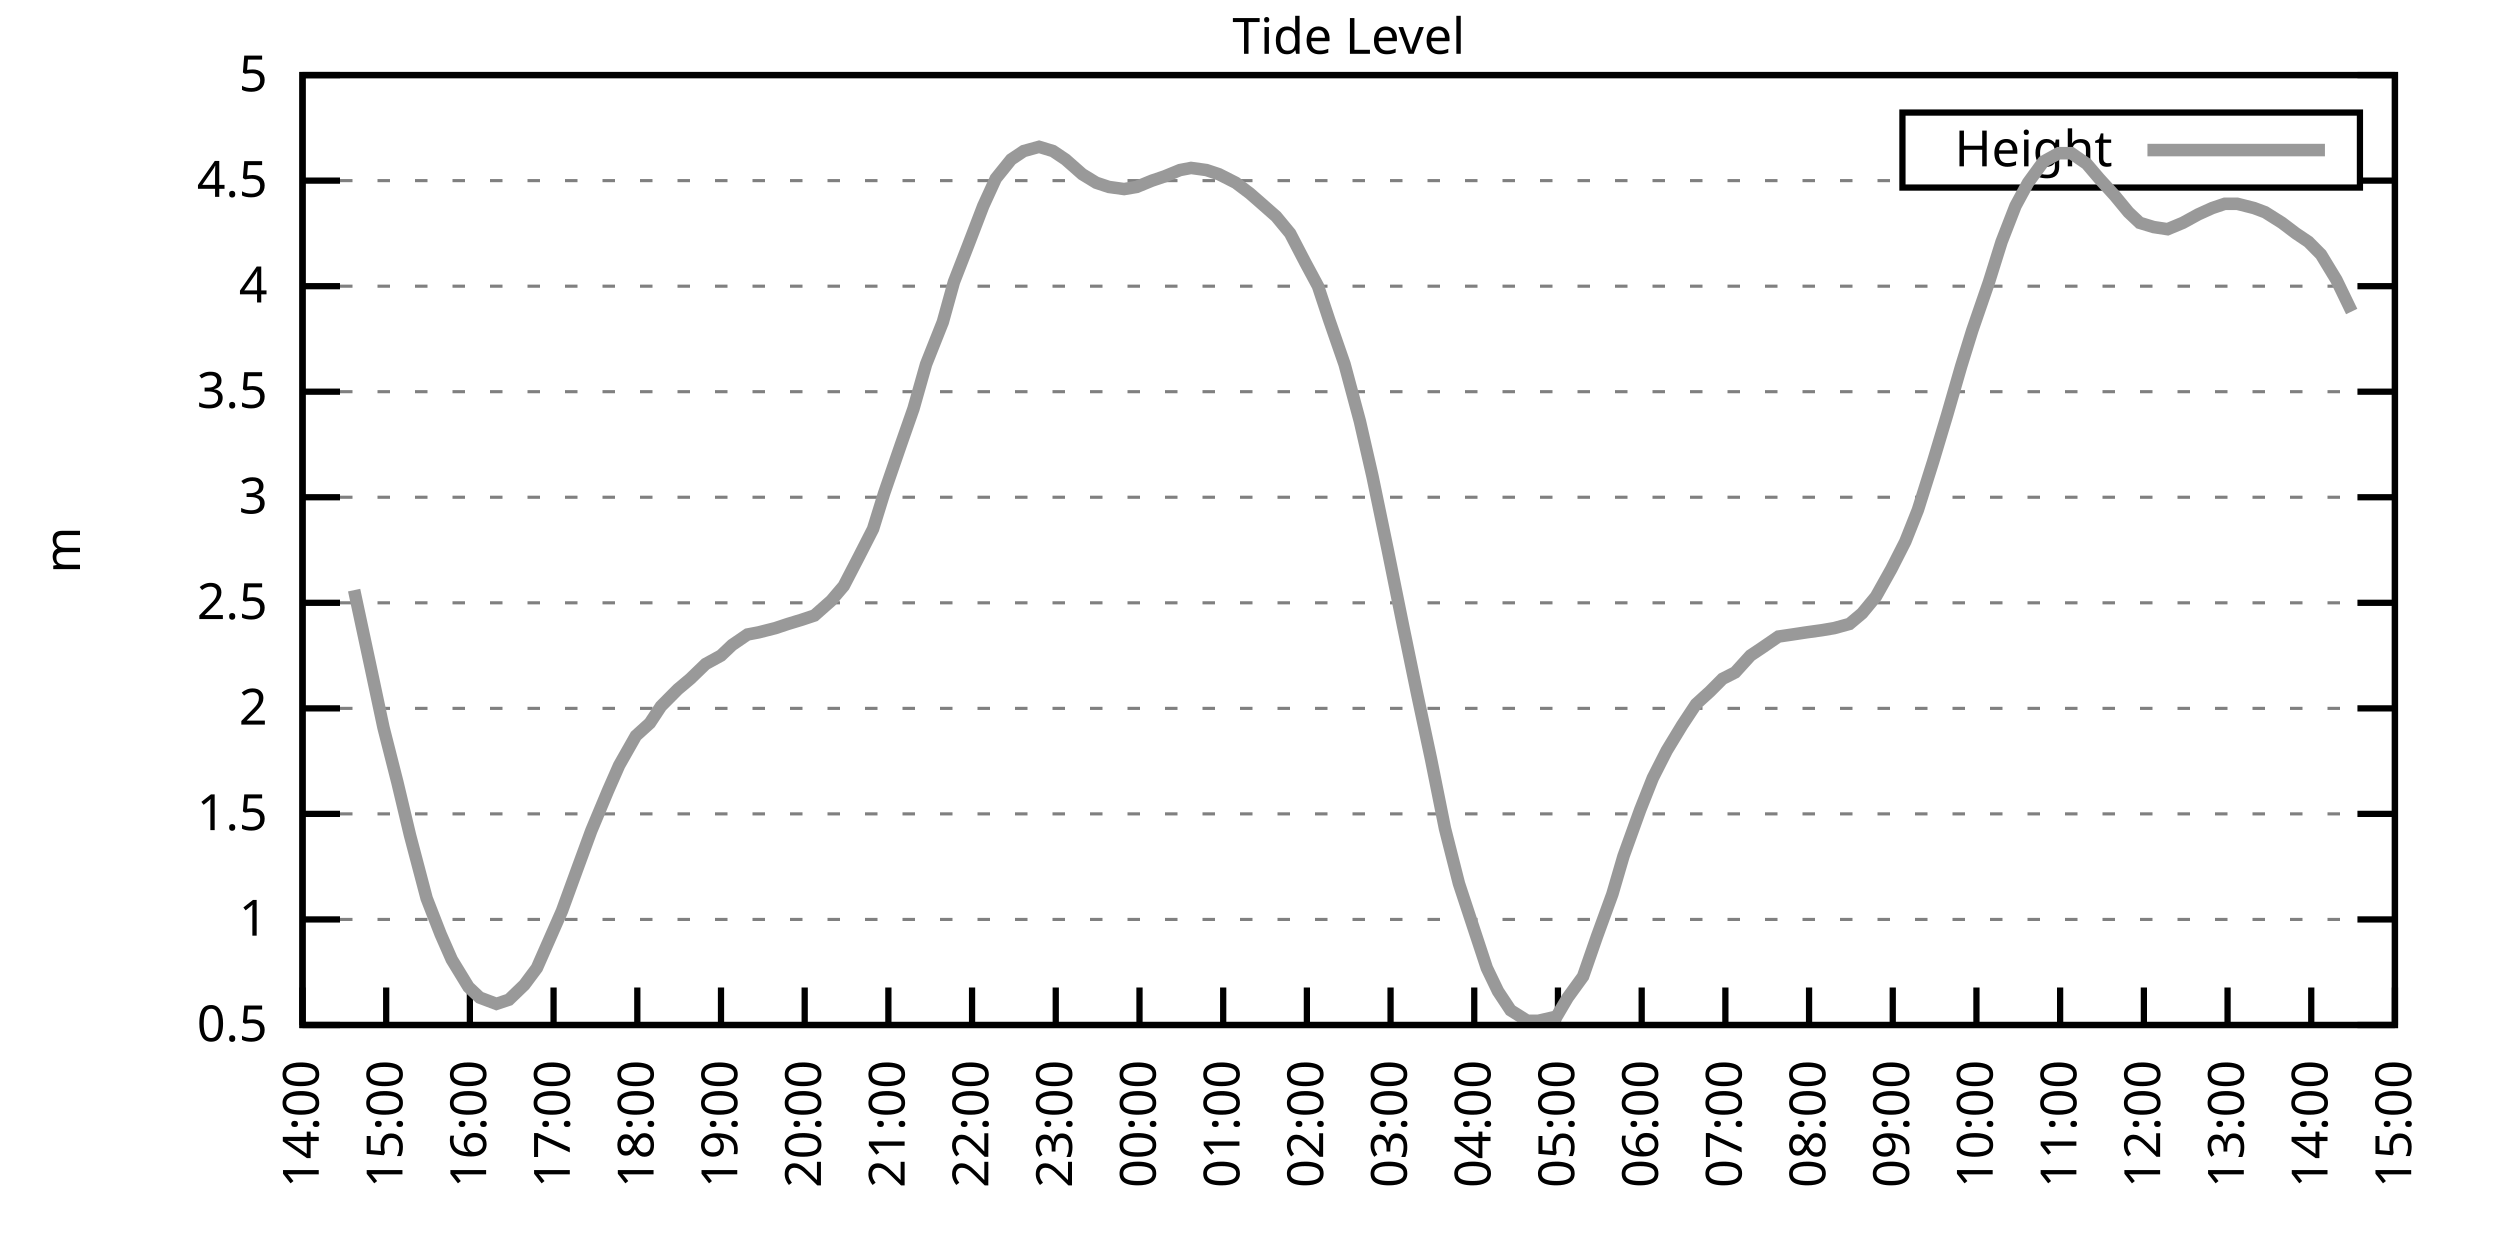
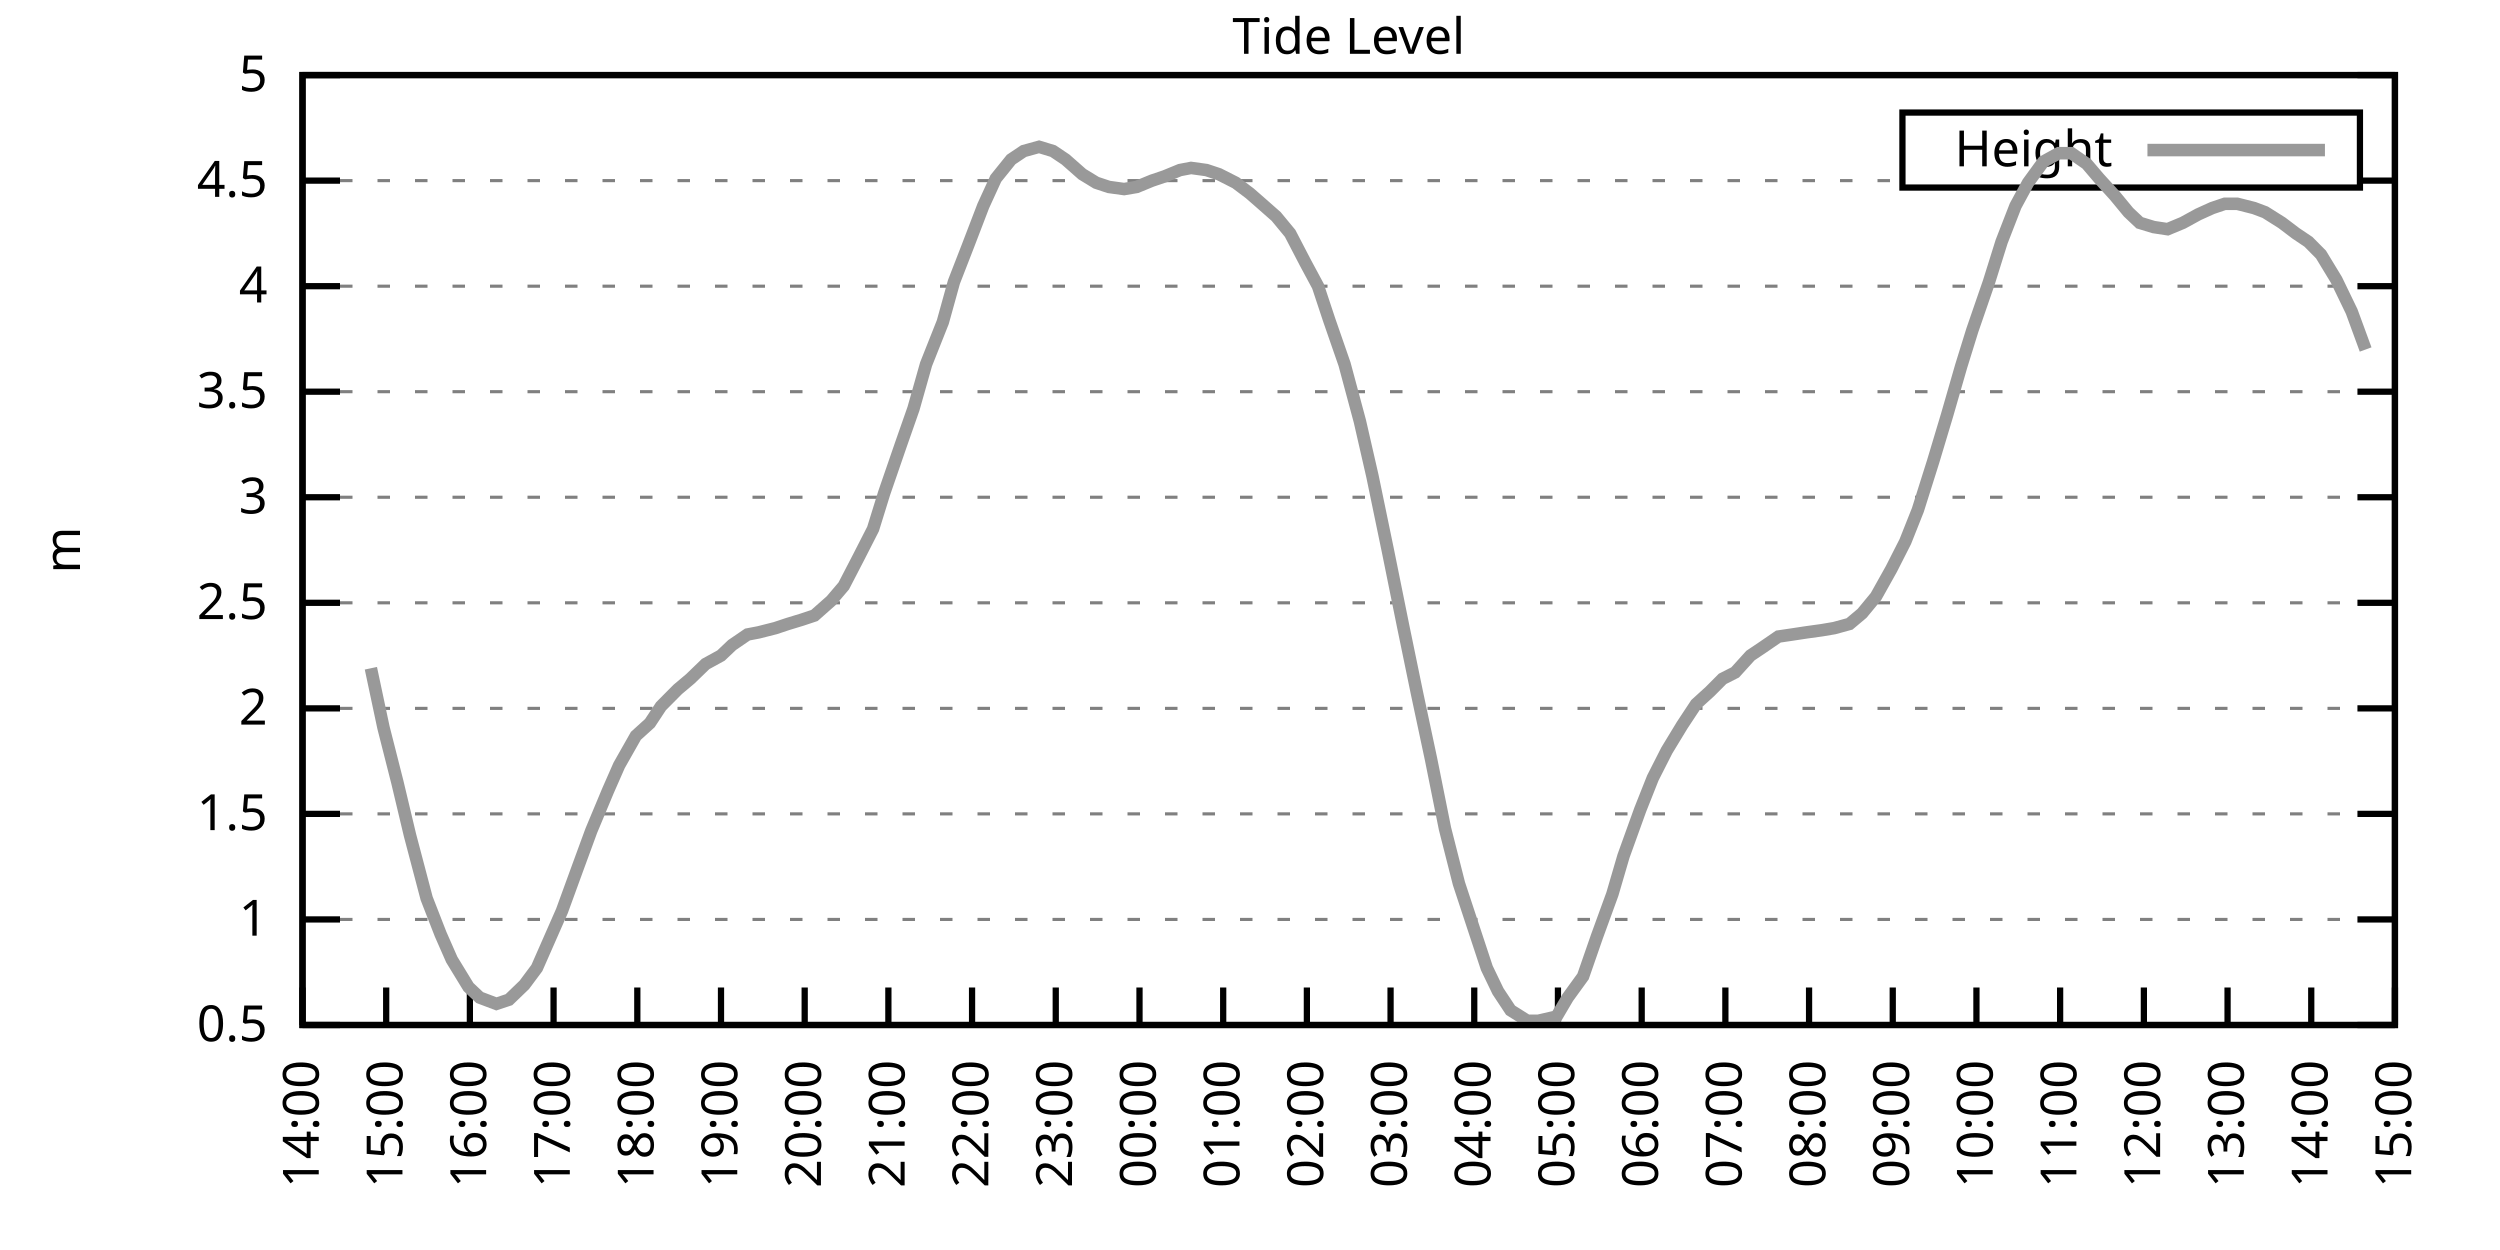
<svg xmlns="http://www.w3.org/2000/svg" xmlns:xlink="http://www.w3.org/1999/xlink" width="400" height="200" viewBox="0 0 400 200">
  <g id="gnuplot_canvas">
    <rect x="0" y="0" width="400" height="200" fill="none" />
    <defs>
      <circle id="gpDot" r="0.5" stroke-width="0.5" stroke="currentColor" />
      <path id="gpPt0" stroke-width="0.333" stroke="currentColor" d="M-1,0 h2 M0,-1 v2" />
      <path id="gpPt1" stroke-width="0.333" stroke="currentColor" d="M-1,-1 L1,1 M1,-1 L-1,1" />
      <path id="gpPt2" stroke-width="0.333" stroke="currentColor" d="M-1,0 L1,0 M0,-1 L0,1 M-1,-1 L1,1 M-1,1 L1,-1" />
      <rect id="gpPt3" stroke-width="0.333" stroke="currentColor" x="-1" y="-1" width="2" height="2" />
      <rect id="gpPt4" stroke-width="0.333" stroke="currentColor" fill="currentColor" x="-1" y="-1" width="2" height="2" />
      <circle id="gpPt5" stroke-width="0.333" stroke="currentColor" cx="0" cy="0" r="1" />
      <use xlink:href="#gpPt5" id="gpPt6" fill="currentColor" stroke="none" />
      <path id="gpPt7" stroke-width="0.333" stroke="currentColor" d="M0,-1.33 L-1.33,0.67 L1.33,0.67 z" />
      <use xlink:href="#gpPt7" id="gpPt8" fill="currentColor" stroke="none" />
      <use xlink:href="#gpPt7" id="gpPt9" stroke="currentColor" transform="rotate(180)" />
      <use xlink:href="#gpPt9" id="gpPt10" fill="currentColor" stroke="none" />
      <use xlink:href="#gpPt3" id="gpPt11" stroke="currentColor" transform="rotate(45)" />
      <use xlink:href="#gpPt11" id="gpPt12" fill="currentColor" stroke="none" />
      <path id="gpPt13" stroke-width="0.333" stroke="currentColor" d="M0,1.330 L1.265,0.411 L0.782,-1.067 L-0.782,-1.076 L-1.265,0.411 z" />
      <use xlink:href="#gpPt13" id="gpPt14" fill="currentColor" stroke="none" />
      <filter id="textbox" filterUnits="objectBoundingBox" x="0" y="0" height="1" width="1">
        <feFlood flood-color="white" flood-opacity="1" result="bgnd" />
        <feComposite in="SourceGraphic" in2="bgnd" operator="atop" />
      </filter>
      <filter id="greybox" filterUnits="objectBoundingBox" x="0" y="0" height="1" width="1">
        <feFlood flood-color="lightgrey" flood-opacity="1" result="grey" />
        <feComposite in="SourceGraphic" in2="grey" operator="atop" />
      </filter>
    </defs>
    <g fill="none" color="white" stroke="currentColor" stroke-width="1.00" stroke-linecap="butt" stroke-linejoin="miter">
</g>
    <g fill="none" color="black" stroke="currentColor" stroke-width="1.00" stroke-linecap="butt" stroke-linejoin="miter">
      <g stroke="none" shape-rendering="crispEdges">
        <polygon fill="rgb(255, 255, 255)" points="48.40,164.00 383.18,164.00 383.18,12.02 48.40,12.02 " />
      </g>
    </g>
    <g fill="none" color="black" stroke="currentColor" stroke-width="1.00" stroke-linecap="butt" stroke-linejoin="miter">
</g>
    <g fill="none" color="black" stroke="black" stroke-width="0.50" stroke-linecap="butt" stroke-linejoin="miter">
</g>
    <g fill="none" color="gray" stroke="currentColor" stroke-width="0.50" stroke-linecap="butt" stroke-linejoin="miter">
      <path stroke="gray" stroke-dasharray="2,4" class="gridline" d="M48.40,164.00 L383.19,164.00  " />
    </g>
    <g fill="none" color="gray" stroke="gray" stroke-width="1.00" stroke-linecap="butt" stroke-linejoin="miter">
</g>
    <g fill="none" color="black" stroke="currentColor" stroke-width="1.00" stroke-linecap="butt" stroke-linejoin="miter">
      <path stroke="black" d="M48.40,164.00 L54.40,164.00 M383.19,164.00 L377.19,164.00  " />
      <g transform="translate(42.80,166.60)" stroke="none" fill="black" font-family="Sans" font-size="8.00" text-anchor="end">
        <text>
          <tspan font-family="Sans"> 0.5</tspan>
        </text>
      </g>
    </g>
    <g fill="none" color="black" stroke="currentColor" stroke-width="1.00" stroke-linecap="butt" stroke-linejoin="miter">
</g>
    <g fill="none" color="black" stroke="black" stroke-width="0.50" stroke-linecap="butt" stroke-linejoin="miter">
</g>
    <g fill="none" color="gray" stroke="currentColor" stroke-width="0.50" stroke-linecap="butt" stroke-linejoin="miter">
      <path stroke="gray" stroke-dasharray="2,4" class="gridline" d="M48.40,147.11 L383.19,147.11  " />
    </g>
    <g fill="none" color="gray" stroke="gray" stroke-width="1.00" stroke-linecap="butt" stroke-linejoin="miter">
</g>
    <g fill="none" color="black" stroke="currentColor" stroke-width="1.00" stroke-linecap="butt" stroke-linejoin="miter">
      <path stroke="black" d="M48.40,147.11 L54.40,147.11 M383.19,147.11 L377.19,147.11  " />
      <g transform="translate(42.80,149.71)" stroke="none" fill="black" font-family="Sans" font-size="8.00" text-anchor="end">
        <text>
          <tspan font-family="Sans"> 1</tspan>
        </text>
      </g>
    </g>
    <g fill="none" color="black" stroke="currentColor" stroke-width="1.00" stroke-linecap="butt" stroke-linejoin="miter">
</g>
    <g fill="none" color="black" stroke="black" stroke-width="0.50" stroke-linecap="butt" stroke-linejoin="miter">
</g>
    <g fill="none" color="gray" stroke="currentColor" stroke-width="0.50" stroke-linecap="butt" stroke-linejoin="miter">
      <path stroke="gray" stroke-dasharray="2,4" class="gridline" d="M48.40,130.22 L383.19,130.22  " />
    </g>
    <g fill="none" color="gray" stroke="gray" stroke-width="1.00" stroke-linecap="butt" stroke-linejoin="miter">
</g>
    <g fill="none" color="black" stroke="currentColor" stroke-width="1.00" stroke-linecap="butt" stroke-linejoin="miter">
      <path stroke="black" d="M48.40,130.22 L54.40,130.22 M383.19,130.22 L377.19,130.22  " />
      <g transform="translate(42.80,132.82)" stroke="none" fill="black" font-family="Sans" font-size="8.00" text-anchor="end">
        <text>
          <tspan font-family="Sans"> 1.5</tspan>
        </text>
      </g>
    </g>
    <g fill="none" color="black" stroke="currentColor" stroke-width="1.00" stroke-linecap="butt" stroke-linejoin="miter">
</g>
    <g fill="none" color="black" stroke="black" stroke-width="0.50" stroke-linecap="butt" stroke-linejoin="miter">
</g>
    <g fill="none" color="gray" stroke="currentColor" stroke-width="0.50" stroke-linecap="butt" stroke-linejoin="miter">
      <path stroke="gray" stroke-dasharray="2,4" class="gridline" d="M48.40,113.34 L383.19,113.34  " />
    </g>
    <g fill="none" color="gray" stroke="gray" stroke-width="1.00" stroke-linecap="butt" stroke-linejoin="miter">
</g>
    <g fill="none" color="black" stroke="currentColor" stroke-width="1.00" stroke-linecap="butt" stroke-linejoin="miter">
      <path stroke="black" d="M48.40,113.34 L54.40,113.34 M383.19,113.34 L377.19,113.34  " />
      <g transform="translate(42.80,115.94)" stroke="none" fill="black" font-family="Sans" font-size="8.00" text-anchor="end">
        <text>
          <tspan font-family="Sans"> 2</tspan>
        </text>
      </g>
    </g>
    <g fill="none" color="black" stroke="currentColor" stroke-width="1.00" stroke-linecap="butt" stroke-linejoin="miter">
</g>
    <g fill="none" color="black" stroke="black" stroke-width="0.50" stroke-linecap="butt" stroke-linejoin="miter">
</g>
    <g fill="none" color="gray" stroke="currentColor" stroke-width="0.50" stroke-linecap="butt" stroke-linejoin="miter">
      <path stroke="gray" stroke-dasharray="2,4" class="gridline" d="M48.40,96.45 L383.19,96.45  " />
    </g>
    <g fill="none" color="gray" stroke="gray" stroke-width="1.00" stroke-linecap="butt" stroke-linejoin="miter">
</g>
    <g fill="none" color="black" stroke="currentColor" stroke-width="1.00" stroke-linecap="butt" stroke-linejoin="miter">
      <path stroke="black" d="M48.40,96.45 L54.40,96.45 M383.19,96.45 L377.19,96.45  " />
      <g transform="translate(42.80,99.05)" stroke="none" fill="black" font-family="Sans" font-size="8.00" text-anchor="end">
        <text>
          <tspan font-family="Sans"> 2.5</tspan>
        </text>
      </g>
    </g>
    <g fill="none" color="black" stroke="currentColor" stroke-width="1.00" stroke-linecap="butt" stroke-linejoin="miter">
</g>
    <g fill="none" color="black" stroke="black" stroke-width="0.50" stroke-linecap="butt" stroke-linejoin="miter">
</g>
    <g fill="none" color="gray" stroke="currentColor" stroke-width="0.50" stroke-linecap="butt" stroke-linejoin="miter">
      <path stroke="gray" stroke-dasharray="2,4" class="gridline" d="M48.40,79.56 L383.19,79.56  " />
    </g>
    <g fill="none" color="gray" stroke="gray" stroke-width="1.00" stroke-linecap="butt" stroke-linejoin="miter">
</g>
    <g fill="none" color="black" stroke="currentColor" stroke-width="1.00" stroke-linecap="butt" stroke-linejoin="miter">
      <path stroke="black" d="M48.40,79.56 L54.40,79.56 M383.19,79.56 L377.19,79.56  " />
      <g transform="translate(42.80,82.16)" stroke="none" fill="black" font-family="Sans" font-size="8.00" text-anchor="end">
        <text>
          <tspan font-family="Sans"> 3</tspan>
        </text>
      </g>
    </g>
    <g fill="none" color="black" stroke="currentColor" stroke-width="1.00" stroke-linecap="butt" stroke-linejoin="miter">
</g>
    <g fill="none" color="black" stroke="black" stroke-width="0.50" stroke-linecap="butt" stroke-linejoin="miter">
</g>
    <g fill="none" color="gray" stroke="currentColor" stroke-width="0.50" stroke-linecap="butt" stroke-linejoin="miter">
      <path stroke="gray" stroke-dasharray="2,4" class="gridline" d="M48.40,62.67 L383.19,62.67  " />
    </g>
    <g fill="none" color="gray" stroke="gray" stroke-width="1.00" stroke-linecap="butt" stroke-linejoin="miter">
</g>
    <g fill="none" color="black" stroke="currentColor" stroke-width="1.00" stroke-linecap="butt" stroke-linejoin="miter">
      <path stroke="black" d="M48.40,62.67 L54.40,62.67 M383.19,62.67 L377.19,62.67  " />
      <g transform="translate(42.80,65.27)" stroke="none" fill="black" font-family="Sans" font-size="8.00" text-anchor="end">
        <text>
          <tspan font-family="Sans"> 3.5</tspan>
        </text>
      </g>
    </g>
    <g fill="none" color="black" stroke="currentColor" stroke-width="1.00" stroke-linecap="butt" stroke-linejoin="miter">
</g>
    <g fill="none" color="black" stroke="black" stroke-width="0.50" stroke-linecap="butt" stroke-linejoin="miter">
</g>
    <g fill="none" color="gray" stroke="currentColor" stroke-width="0.50" stroke-linecap="butt" stroke-linejoin="miter">
      <path stroke="gray" stroke-dasharray="2,4" class="gridline" d="M48.40,45.79 L383.19,45.79  " />
    </g>
    <g fill="none" color="gray" stroke="gray" stroke-width="1.00" stroke-linecap="butt" stroke-linejoin="miter">
</g>
    <g fill="none" color="black" stroke="currentColor" stroke-width="1.00" stroke-linecap="butt" stroke-linejoin="miter">
      <path stroke="black" d="M48.40,45.79 L54.40,45.79 M383.19,45.79 L377.19,45.79  " />
      <g transform="translate(42.80,48.39)" stroke="none" fill="black" font-family="Sans" font-size="8.00" text-anchor="end">
        <text>
          <tspan font-family="Sans"> 4</tspan>
        </text>
      </g>
    </g>
    <g fill="none" color="black" stroke="currentColor" stroke-width="1.00" stroke-linecap="butt" stroke-linejoin="miter">
</g>
    <g fill="none" color="black" stroke="black" stroke-width="0.50" stroke-linecap="butt" stroke-linejoin="miter">
</g>
    <g fill="none" color="gray" stroke="currentColor" stroke-width="0.50" stroke-linecap="butt" stroke-linejoin="miter">
      <path stroke="gray" stroke-dasharray="2,4" class="gridline" d="M48.40,28.90 L304.39,28.90 M377.59,28.90 L383.19,28.90  " />
    </g>
    <g fill="none" color="gray" stroke="gray" stroke-width="1.00" stroke-linecap="butt" stroke-linejoin="miter">
</g>
    <g fill="none" color="black" stroke="currentColor" stroke-width="1.00" stroke-linecap="butt" stroke-linejoin="miter">
      <path stroke="black" d="M48.40,28.90 L54.40,28.90 M383.19,28.90 L377.19,28.90  " />
      <g transform="translate(42.80,31.50)" stroke="none" fill="black" font-family="Sans" font-size="8.00" text-anchor="end">
        <text>
          <tspan font-family="Sans"> 4.5</tspan>
        </text>
      </g>
    </g>
    <g fill="none" color="black" stroke="currentColor" stroke-width="1.00" stroke-linecap="butt" stroke-linejoin="miter">
</g>
    <g fill="none" color="black" stroke="black" stroke-width="0.50" stroke-linecap="butt" stroke-linejoin="miter">
</g>
    <g fill="none" color="gray" stroke="currentColor" stroke-width="0.50" stroke-linecap="butt" stroke-linejoin="miter">
      <path stroke="gray" stroke-dasharray="2,4" class="gridline" d="M48.40,12.01 L383.19,12.01  " />
    </g>
    <g fill="none" color="gray" stroke="gray" stroke-width="1.00" stroke-linecap="butt" stroke-linejoin="miter">
</g>
    <g fill="none" color="black" stroke="currentColor" stroke-width="1.00" stroke-linecap="butt" stroke-linejoin="miter">
      <path stroke="black" d="M48.40,12.01 L54.40,12.01 M383.19,12.01 L377.19,12.01  " />
      <g transform="translate(42.80,14.61)" stroke="none" fill="black" font-family="Sans" font-size="8.00" text-anchor="end">
        <text>
          <tspan font-family="Sans"> 5</tspan>
        </text>
      </g>
    </g>
    <g fill="none" color="black" stroke="currentColor" stroke-width="1.00" stroke-linecap="butt" stroke-linejoin="miter">
      <path stroke="black" d="M48.40,164.00 L48.40,158.00  " />
      <g transform="translate(51.00,169.60) rotate(270.00)" stroke="none" fill="black" font-family="Sans" font-size="8.00" text-anchor="end">
        <text>
          <tspan font-family="Sans">14:00</tspan>
        </text>
      </g>
    </g>
    <g fill="none" color="black" stroke="currentColor" stroke-width="1.00" stroke-linecap="butt" stroke-linejoin="miter">
      <path stroke="black" d="M61.79,164.00 L61.79,158.00  " />
      <g transform="translate(64.39,169.60) rotate(270.00)" stroke="none" fill="black" font-family="Sans" font-size="8.00" text-anchor="end">
        <text>
          <tspan font-family="Sans">15:00</tspan>
        </text>
      </g>
    </g>
    <g fill="none" color="black" stroke="currentColor" stroke-width="1.00" stroke-linecap="butt" stroke-linejoin="miter">
      <path stroke="black" d="M75.18,164.00 L75.18,158.00  " />
      <g transform="translate(77.78,169.60) rotate(270.00)" stroke="none" fill="black" font-family="Sans" font-size="8.00" text-anchor="end">
        <text>
          <tspan font-family="Sans">16:00</tspan>
        </text>
      </g>
    </g>
    <g fill="none" color="black" stroke="currentColor" stroke-width="1.00" stroke-linecap="butt" stroke-linejoin="miter">
      <path stroke="black" d="M88.57,164.00 L88.57,158.00  " />
      <g transform="translate(91.17,169.60) rotate(270.00)" stroke="none" fill="black" font-family="Sans" font-size="8.00" text-anchor="end">
        <text>
          <tspan font-family="Sans">17:00</tspan>
        </text>
      </g>
    </g>
    <g fill="none" color="black" stroke="currentColor" stroke-width="1.00" stroke-linecap="butt" stroke-linejoin="miter">
      <path stroke="black" d="M101.97,164.00 L101.97,158.00  " />
      <g transform="translate(104.57,169.60) rotate(270.00)" stroke="none" fill="black" font-family="Sans" font-size="8.00" text-anchor="end">
        <text>
          <tspan font-family="Sans">18:00</tspan>
        </text>
      </g>
    </g>
    <g fill="none" color="black" stroke="currentColor" stroke-width="1.00" stroke-linecap="butt" stroke-linejoin="miter">
      <path stroke="black" d="M115.36,164.00 L115.36,158.00  " />
      <g transform="translate(117.96,169.60) rotate(270.00)" stroke="none" fill="black" font-family="Sans" font-size="8.00" text-anchor="end">
        <text>
          <tspan font-family="Sans">19:00</tspan>
        </text>
      </g>
    </g>
    <g fill="none" color="black" stroke="currentColor" stroke-width="1.00" stroke-linecap="butt" stroke-linejoin="miter">
      <path stroke="black" d="M128.75,164.00 L128.75,158.00  " />
      <g transform="translate(131.35,169.60) rotate(270.00)" stroke="none" fill="black" font-family="Sans" font-size="8.00" text-anchor="end">
        <text>
          <tspan font-family="Sans">20:00</tspan>
        </text>
      </g>
    </g>
    <g fill="none" color="black" stroke="currentColor" stroke-width="1.00" stroke-linecap="butt" stroke-linejoin="miter">
      <path stroke="black" d="M142.14,164.00 L142.14,158.00  " />
      <g transform="translate(144.74,169.60) rotate(270.00)" stroke="none" fill="black" font-family="Sans" font-size="8.00" text-anchor="end">
        <text>
          <tspan font-family="Sans">21:00</tspan>
        </text>
      </g>
    </g>
    <g fill="none" color="black" stroke="currentColor" stroke-width="1.00" stroke-linecap="butt" stroke-linejoin="miter">
      <path stroke="black" d="M155.53,164.00 L155.53,158.00  " />
      <g transform="translate(158.13,169.60) rotate(270.00)" stroke="none" fill="black" font-family="Sans" font-size="8.00" text-anchor="end">
        <text>
          <tspan font-family="Sans">22:00</tspan>
        </text>
      </g>
    </g>
    <g fill="none" color="black" stroke="currentColor" stroke-width="1.00" stroke-linecap="butt" stroke-linejoin="miter">
      <path stroke="black" d="M168.92,164.00 L168.92,158.00  " />
      <g transform="translate(171.52,169.60) rotate(270.00)" stroke="none" fill="black" font-family="Sans" font-size="8.00" text-anchor="end">
        <text>
          <tspan font-family="Sans">23:00</tspan>
        </text>
      </g>
    </g>
    <g fill="none" color="black" stroke="currentColor" stroke-width="1.00" stroke-linecap="butt" stroke-linejoin="miter">
      <path stroke="black" d="M182.32,164.00 L182.32,158.00  " />
      <g transform="translate(184.92,169.60) rotate(270.00)" stroke="none" fill="black" font-family="Sans" font-size="8.00" text-anchor="end">
        <text>
          <tspan font-family="Sans">00:00</tspan>
        </text>
      </g>
    </g>
    <g fill="none" color="black" stroke="currentColor" stroke-width="1.00" stroke-linecap="butt" stroke-linejoin="miter">
      <path stroke="black" d="M195.71,164.00 L195.71,158.00  " />
      <g transform="translate(198.31,169.60) rotate(270.00)" stroke="none" fill="black" font-family="Sans" font-size="8.00" text-anchor="end">
        <text>
          <tspan font-family="Sans">01:00</tspan>
        </text>
      </g>
    </g>
    <g fill="none" color="black" stroke="currentColor" stroke-width="1.00" stroke-linecap="butt" stroke-linejoin="miter">
      <path stroke="black" d="M209.10,164.00 L209.10,158.00  " />
      <g transform="translate(211.70,169.60) rotate(270.00)" stroke="none" fill="black" font-family="Sans" font-size="8.00" text-anchor="end">
        <text>
          <tspan font-family="Sans">02:00</tspan>
        </text>
      </g>
    </g>
    <g fill="none" color="black" stroke="currentColor" stroke-width="1.00" stroke-linecap="butt" stroke-linejoin="miter">
      <path stroke="black" d="M222.49,164.00 L222.49,158.00  " />
      <g transform="translate(225.09,169.60) rotate(270.00)" stroke="none" fill="black" font-family="Sans" font-size="8.00" text-anchor="end">
        <text>
          <tspan font-family="Sans">03:00</tspan>
        </text>
      </g>
    </g>
    <g fill="none" color="black" stroke="currentColor" stroke-width="1.00" stroke-linecap="butt" stroke-linejoin="miter">
      <path stroke="black" d="M235.88,164.00 L235.88,158.00  " />
      <g transform="translate(238.48,169.60) rotate(270.00)" stroke="none" fill="black" font-family="Sans" font-size="8.00" text-anchor="end">
        <text>
          <tspan font-family="Sans">04:00</tspan>
        </text>
      </g>
    </g>
    <g fill="none" color="black" stroke="currentColor" stroke-width="1.00" stroke-linecap="butt" stroke-linejoin="miter">
      <path stroke="black" d="M249.27,164.00 L249.27,158.00  " />
      <g transform="translate(251.87,169.60) rotate(270.00)" stroke="none" fill="black" font-family="Sans" font-size="8.00" text-anchor="end">
        <text>
          <tspan font-family="Sans">05:00</tspan>
        </text>
      </g>
    </g>
    <g fill="none" color="black" stroke="currentColor" stroke-width="1.00" stroke-linecap="butt" stroke-linejoin="miter">
      <path stroke="black" d="M262.67,164.00 L262.67,158.00  " />
      <g transform="translate(265.27,169.60) rotate(270.00)" stroke="none" fill="black" font-family="Sans" font-size="8.00" text-anchor="end">
        <text>
          <tspan font-family="Sans">06:00</tspan>
        </text>
      </g>
    </g>
    <g fill="none" color="black" stroke="currentColor" stroke-width="1.00" stroke-linecap="butt" stroke-linejoin="miter">
      <path stroke="black" d="M276.06,164.00 L276.06,158.00  " />
      <g transform="translate(278.66,169.60) rotate(270.00)" stroke="none" fill="black" font-family="Sans" font-size="8.00" text-anchor="end">
        <text>
          <tspan font-family="Sans">07:00</tspan>
        </text>
      </g>
    </g>
    <g fill="none" color="black" stroke="currentColor" stroke-width="1.00" stroke-linecap="butt" stroke-linejoin="miter">
      <path stroke="black" d="M289.45,164.00 L289.45,158.00  " />
      <g transform="translate(292.05,169.60) rotate(270.00)" stroke="none" fill="black" font-family="Sans" font-size="8.00" text-anchor="end">
        <text>
          <tspan font-family="Sans">08:00</tspan>
        </text>
      </g>
    </g>
    <g fill="none" color="black" stroke="currentColor" stroke-width="1.00" stroke-linecap="butt" stroke-linejoin="miter">
      <path stroke="black" d="M302.84,164.00 L302.84,158.00  " />
      <g transform="translate(305.44,169.60) rotate(270.00)" stroke="none" fill="black" font-family="Sans" font-size="8.00" text-anchor="end">
        <text>
          <tspan font-family="Sans">09:00</tspan>
        </text>
      </g>
    </g>
    <g fill="none" color="black" stroke="currentColor" stroke-width="1.00" stroke-linecap="butt" stroke-linejoin="miter">
      <path stroke="black" d="M316.23,164.00 L316.23,158.00  " />
      <g transform="translate(318.83,169.60) rotate(270.00)" stroke="none" fill="black" font-family="Sans" font-size="8.00" text-anchor="end">
        <text>
          <tspan font-family="Sans">10:00</tspan>
        </text>
      </g>
    </g>
    <g fill="none" color="black" stroke="currentColor" stroke-width="1.00" stroke-linecap="butt" stroke-linejoin="miter">
      <path stroke="black" d="M329.62,164.00 L329.62,158.00  " />
      <g transform="translate(332.22,169.60) rotate(270.00)" stroke="none" fill="black" font-family="Sans" font-size="8.00" text-anchor="end">
        <text>
          <tspan font-family="Sans">11:00</tspan>
        </text>
      </g>
    </g>
    <g fill="none" color="black" stroke="currentColor" stroke-width="1.00" stroke-linecap="butt" stroke-linejoin="miter">
      <path stroke="black" d="M343.02,164.00 L343.02,158.00  " />
      <g transform="translate(345.62,169.60) rotate(270.00)" stroke="none" fill="black" font-family="Sans" font-size="8.00" text-anchor="end">
        <text>
          <tspan font-family="Sans">12:00</tspan>
        </text>
      </g>
    </g>
    <g fill="none" color="black" stroke="currentColor" stroke-width="1.00" stroke-linecap="butt" stroke-linejoin="miter">
      <path stroke="black" d="M356.41,164.00 L356.41,158.00  " />
      <g transform="translate(359.01,169.60) rotate(270.00)" stroke="none" fill="black" font-family="Sans" font-size="8.00" text-anchor="end">
        <text>
          <tspan font-family="Sans">13:00</tspan>
        </text>
      </g>
    </g>
    <g fill="none" color="black" stroke="currentColor" stroke-width="1.00" stroke-linecap="butt" stroke-linejoin="miter">
      <path stroke="black" d="M369.80,164.00 L369.80,158.00  " />
      <g transform="translate(372.40,169.60) rotate(270.00)" stroke="none" fill="black" font-family="Sans" font-size="8.00" text-anchor="end">
        <text>
          <tspan font-family="Sans">14:00</tspan>
        </text>
      </g>
    </g>
    <g fill="none" color="black" stroke="currentColor" stroke-width="1.00" stroke-linecap="butt" stroke-linejoin="miter">
      <path stroke="black" d="M383.19,164.00 L383.19,158.00  " />
      <g transform="translate(385.79,169.60) rotate(270.00)" stroke="none" fill="black" font-family="Sans" font-size="8.00" text-anchor="end">
        <text>
          <tspan font-family="Sans">15:00</tspan>
        </text>
      </g>
    </g>
    <g fill="none" color="black" stroke="currentColor" stroke-width="1.00" stroke-linecap="butt" stroke-linejoin="miter">
</g>
    <g fill="none" color="black" stroke="currentColor" stroke-width="1.00" stroke-linecap="butt" stroke-linejoin="miter">
      <path stroke="black" d="M48.40,12.01 L48.40,164.00 L383.19,164.00 L383.19,12.01 L48.40,12.01 Z  " />
    </g>
    <g fill="none" color="black" stroke="currentColor" stroke-width="1.00" stroke-linecap="butt" stroke-linejoin="miter">
</g>
    <g fill="none" color="black" stroke="currentColor" stroke-width="1.00" stroke-linecap="butt" stroke-linejoin="miter">
      <path stroke="black" d="M304.39,30.01 L304.39,18.01 L377.59,18.01 L377.59,30.01 L304.39,30.01 Z  " />
    </g>
    <g id="Tide_level_plot_1">
      <g fill="none" color="white" stroke="black" stroke-width="2.00" stroke-linecap="butt" stroke-linejoin="miter">
</g>
      <g fill="none" color="black" stroke="currentColor" stroke-width="2.00" stroke-linecap="butt" stroke-linejoin="miter">
        <g transform="translate(337.99,26.61)" stroke="none" fill="black" font-family="Sans" font-size="8.00" text-anchor="end">
          <text>
            <tspan font-family="Sans">Height</tspan>
          </text>
        </g>
      </g>
      <g fill="none" color="black" stroke="currentColor" stroke-width="2.00" stroke-linecap="butt" stroke-linejoin="miter">
-         <path stroke="rgb(153, 153, 153)" d="M343.59,24.01 L371.99,24.01 M56.66,94.42 L59.34,106.92 L61.35,116.38 L63.58,125.16 L65.59,133.60 L68.26,143.73   L70.50,149.48 L72.28,153.53 L74.96,157.92 L76.75,159.61 L79.42,160.62 L81.43,159.95 L83.89,157.58 L85.90,154.88   L88.13,149.81 L89.91,145.76 L92.37,139.01 L94.60,132.93 L97.28,126.51 L99.06,122.46 L101.74,117.73 L103.98,115.70   L105.76,113.00 L108.44,110.30 L110.45,108.61 L112.90,106.24 L115.36,104.89 L117.14,103.20 L119.60,101.52 L121.38,101.18   L124.06,100.50 L126.07,99.83 L128.30,99.15 L130.31,98.48 L132.99,96.11 L135.00,93.75 L137.45,89.02 L139.69,84.63   L141.47,78.89 L144.15,71.12 L146.16,65.38 L148.17,58.28 L150.85,51.53 L152.63,45.11 L154.86,39.37 L157.32,32.95   L159.33,28.56 L161.78,25.52 L163.79,24.17 L166.25,23.49 L168.48,24.17 L170.49,25.52 L173.17,27.88 L175.40,29.24   L177.41,29.91 L179.86,30.25 L181.87,29.91 L184.32,28.90 L186.33,28.22 L188.79,27.21 L190.57,26.87 L193.03,27.21   L195.04,27.88 L197.72,29.24 L199.95,30.92 L201.51,32.28 L204.19,34.64 L206.42,37.34 L208.88,42.07 L210.88,45.79   L212.67,51.19 L215.13,58.28 L217.58,67.40 L219.59,76.18 L222.04,88.00 L224.50,100.16 L226.73,110.97 L228.96,121.44   L231.20,132.59 L233.43,141.37 L235.66,148.13 L237.89,154.88 L239.68,158.60 L241.69,161.64 L244.36,163.32 L246.15,163.32   L249.05,162.65 L250.84,159.61 L253.29,156.23 L255.52,149.81 L257.98,143.06 L259.76,136.98 L262.44,129.55 L264.45,124.48   L266.68,120.09 L269.14,116.04 L271.37,112.66 L273.60,110.63 L275.61,108.61 L277.62,107.59 L280.07,104.89 L282.08,103.54   L284.54,101.85 L286.77,101.52 L289.00,101.18 L291.46,100.84 L293.47,100.50 L295.92,99.83 L297.93,98.14 L300.16,95.44   L302.62,91.04 L304.85,86.65 L306.86,81.59 L309.31,73.82 L311.54,66.39 L313.78,58.62 L315.56,52.88 L318.24,45.11   L320.25,38.69 L322.48,32.95 L324.49,29.24 L326.95,25.86 L329.40,24.51 L331.41,24.51 L333.86,26.20 L335.87,28.56   L338.33,31.26 L340.56,33.96 L342.35,35.65 L344.58,36.33 L346.81,36.67 L349.26,35.65 L351.72,34.30 L353.95,33.29   L355.96,32.61 L357.97,32.61 L360.65,33.29 L362.43,33.96 L365.11,35.65 L367.34,37.34 L369.35,38.69 L371.36,40.72   L373.82,44.77 L376.27,49.84  " />
+         <path stroke="rgb(153, 153, 153)" d="M343.59,24.01 L371.99,24.01 M59.34,106.92 L61.35,116.38 L63.58,125.16 L65.59,133.60 L68.26,143.73 L70.50,149.48   L72.28,153.53 L74.96,157.92 L76.75,159.61 L79.42,160.62 L81.43,159.95 L83.89,157.58 L85.90,154.88 L88.13,149.81   L89.91,145.76 L92.37,139.01 L94.60,132.93 L97.28,126.51 L99.06,122.46 L101.74,117.73 L103.98,115.70 L105.76,113.00   L108.44,110.30 L110.45,108.61 L112.90,106.24 L115.36,104.89 L117.14,103.20 L119.60,101.52 L121.38,101.18 L124.06,100.50   L126.07,99.83 L128.30,99.15 L130.31,98.48 L132.99,96.11 L135.00,93.75 L137.45,89.02 L139.69,84.63 L141.47,78.89   L144.15,71.12 L146.16,65.38 L148.17,58.28 L150.85,51.53 L152.63,45.11 L154.86,39.37 L157.32,32.95 L159.33,28.56   L161.78,25.52 L163.79,24.17 L166.25,23.49 L168.48,24.17 L170.49,25.52 L173.17,27.88 L175.40,29.24 L177.41,29.91   L179.86,30.25 L181.87,29.91 L184.32,28.90 L186.33,28.22 L188.79,27.21 L190.57,26.87 L193.03,27.21 L195.04,27.88   L197.72,29.24 L199.95,30.92 L201.51,32.28 L204.19,34.64 L206.42,37.34 L208.88,42.07 L210.88,45.79 L212.67,51.19   L215.13,58.28 L217.58,67.40 L219.59,76.18 L222.04,88.00 L224.50,100.16 L226.73,110.97 L228.96,121.44 L231.20,132.59   L233.43,141.37 L235.66,148.13 L237.89,154.88 L239.68,158.60 L241.69,161.64 L244.36,163.32 L246.15,163.32 L249.05,162.65   L250.84,159.61 L253.29,156.23 L255.52,149.81 L257.98,143.06 L259.76,136.98 L262.44,129.55 L264.45,124.48 L266.68,120.09   L269.14,116.04 L271.37,112.66 L273.60,110.63 L275.61,108.61 L277.62,107.59 L280.07,104.89 L282.08,103.54 L284.54,101.85   L286.77,101.52 L289.00,101.18 L291.46,100.84 L293.47,100.50 L295.92,99.83 L297.93,98.14 L300.16,95.44 L302.62,91.04   L304.85,86.65 L306.86,81.59 L309.31,73.82 L311.54,66.39 L313.78,58.62 L315.56,52.88 L318.24,45.11 L320.25,38.69   L322.48,32.95 L324.49,29.24 L326.95,25.86 L329.40,24.51 L331.41,24.51 L333.86,26.20 L335.87,28.56 L338.33,31.26   L340.56,33.96 L342.35,35.65 L344.58,36.33 L346.81,36.67 L349.26,35.65 L351.72,34.30 L353.95,33.29 L355.96,32.61   L357.97,32.61 L360.65,33.29 L362.43,33.96 L365.11,35.65 L367.34,37.34 L369.35,38.69 L371.36,40.72 L373.82,44.77   L376.27,49.84 L378.50,55.92  " />
      </g>
    </g>
    <g fill="none" color="black" stroke="currentColor" stroke-width="2.00" stroke-linecap="butt" stroke-linejoin="miter">
</g>
    <g fill="none" color="black" stroke="black" stroke-width="1.00" stroke-linecap="butt" stroke-linejoin="miter">
</g>
    <g fill="none" color="black" stroke="currentColor" stroke-width="1.00" stroke-linecap="butt" stroke-linejoin="miter">
      <path stroke="black" d="M48.40,12.01 L48.40,164.00 L383.19,164.00 L383.19,12.01 L48.40,12.01 Z  " />
      <g transform="translate(12.80,88.01) rotate(270.00)" stroke="none" fill="black" font-family="Sans" font-size="8.00" text-anchor="middle">
        <text>
          <tspan font-family="Sans">m</tspan>
        </text>
      </g>
    </g>
    <g fill="none" color="black" stroke="currentColor" stroke-width="1.00" stroke-linecap="butt" stroke-linejoin="miter">
</g>
    <g fill="none" color="black" stroke="currentColor" stroke-width="1.00" stroke-linecap="butt" stroke-linejoin="miter">
      <g transform="translate(215.79,8.61)" stroke="none" fill="black" font-family="Sans" font-size="8.00" text-anchor="middle">
        <text>
          <tspan font-family="Sans">Tide Level</tspan>
        </text>
      </g>
    </g>
    <g fill="none" color="black" stroke="currentColor" stroke-width="1.00" stroke-linecap="butt" stroke-linejoin="miter">
</g>
  </g>
</svg>
